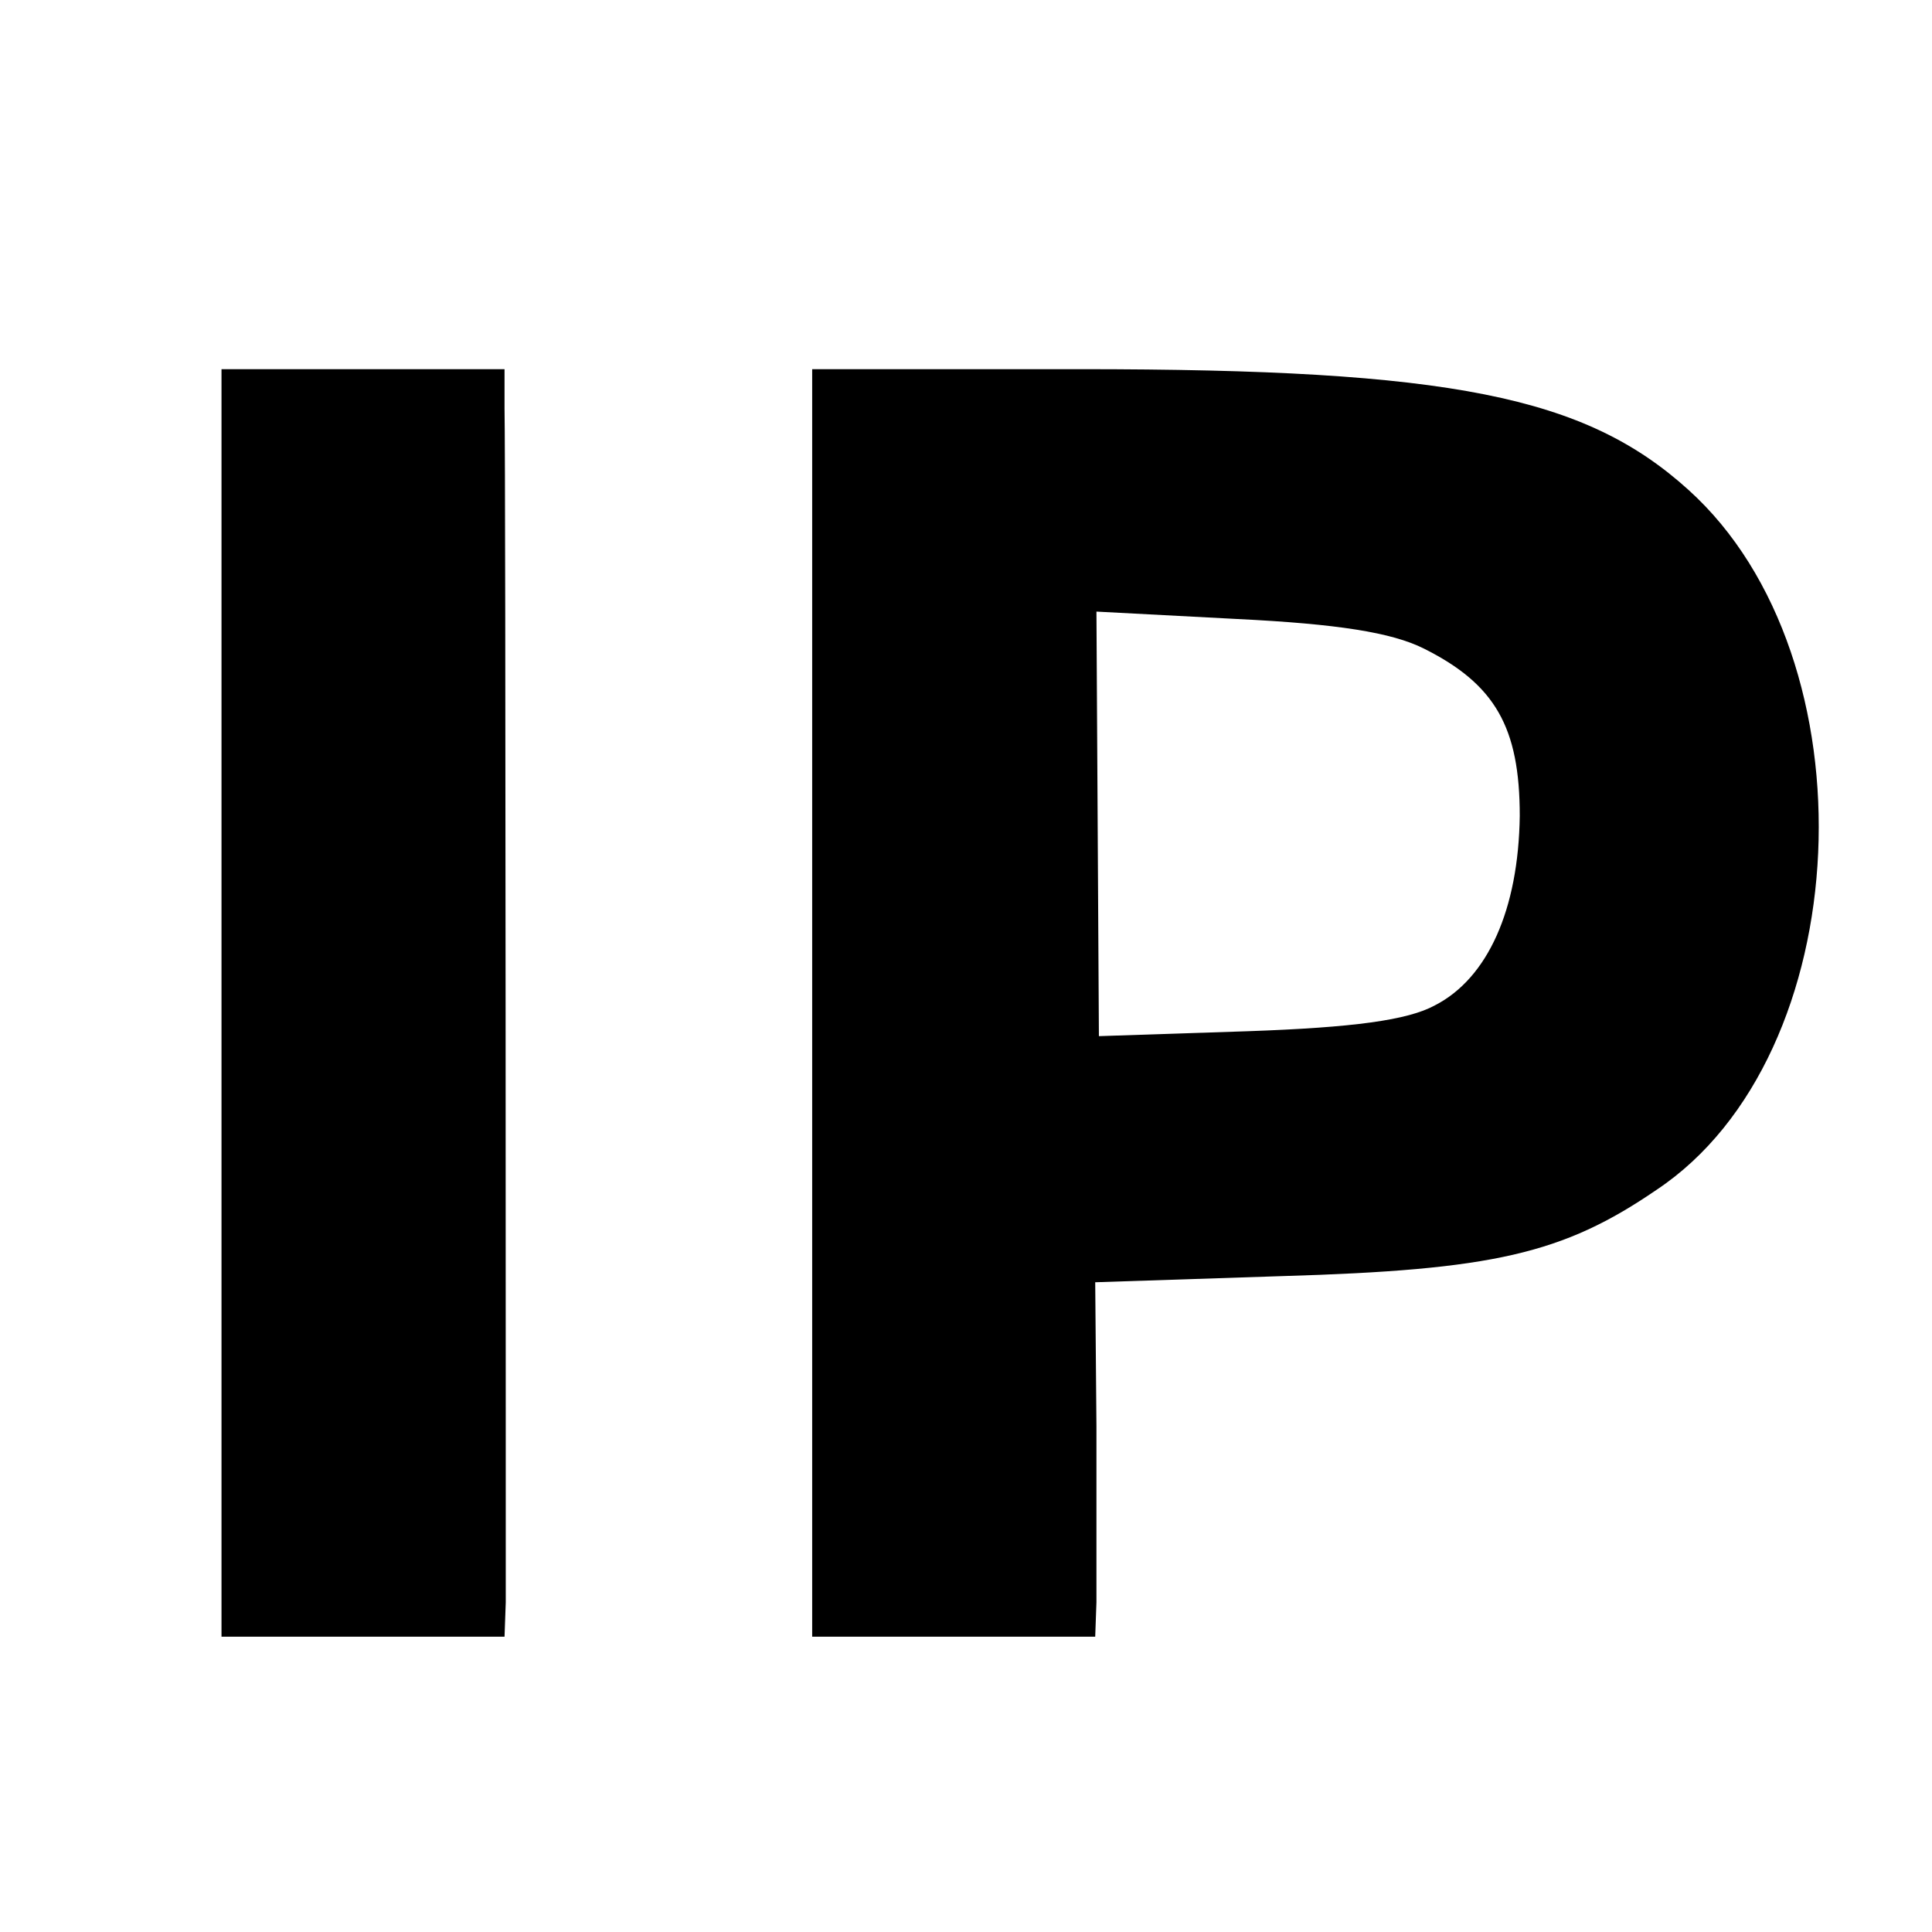
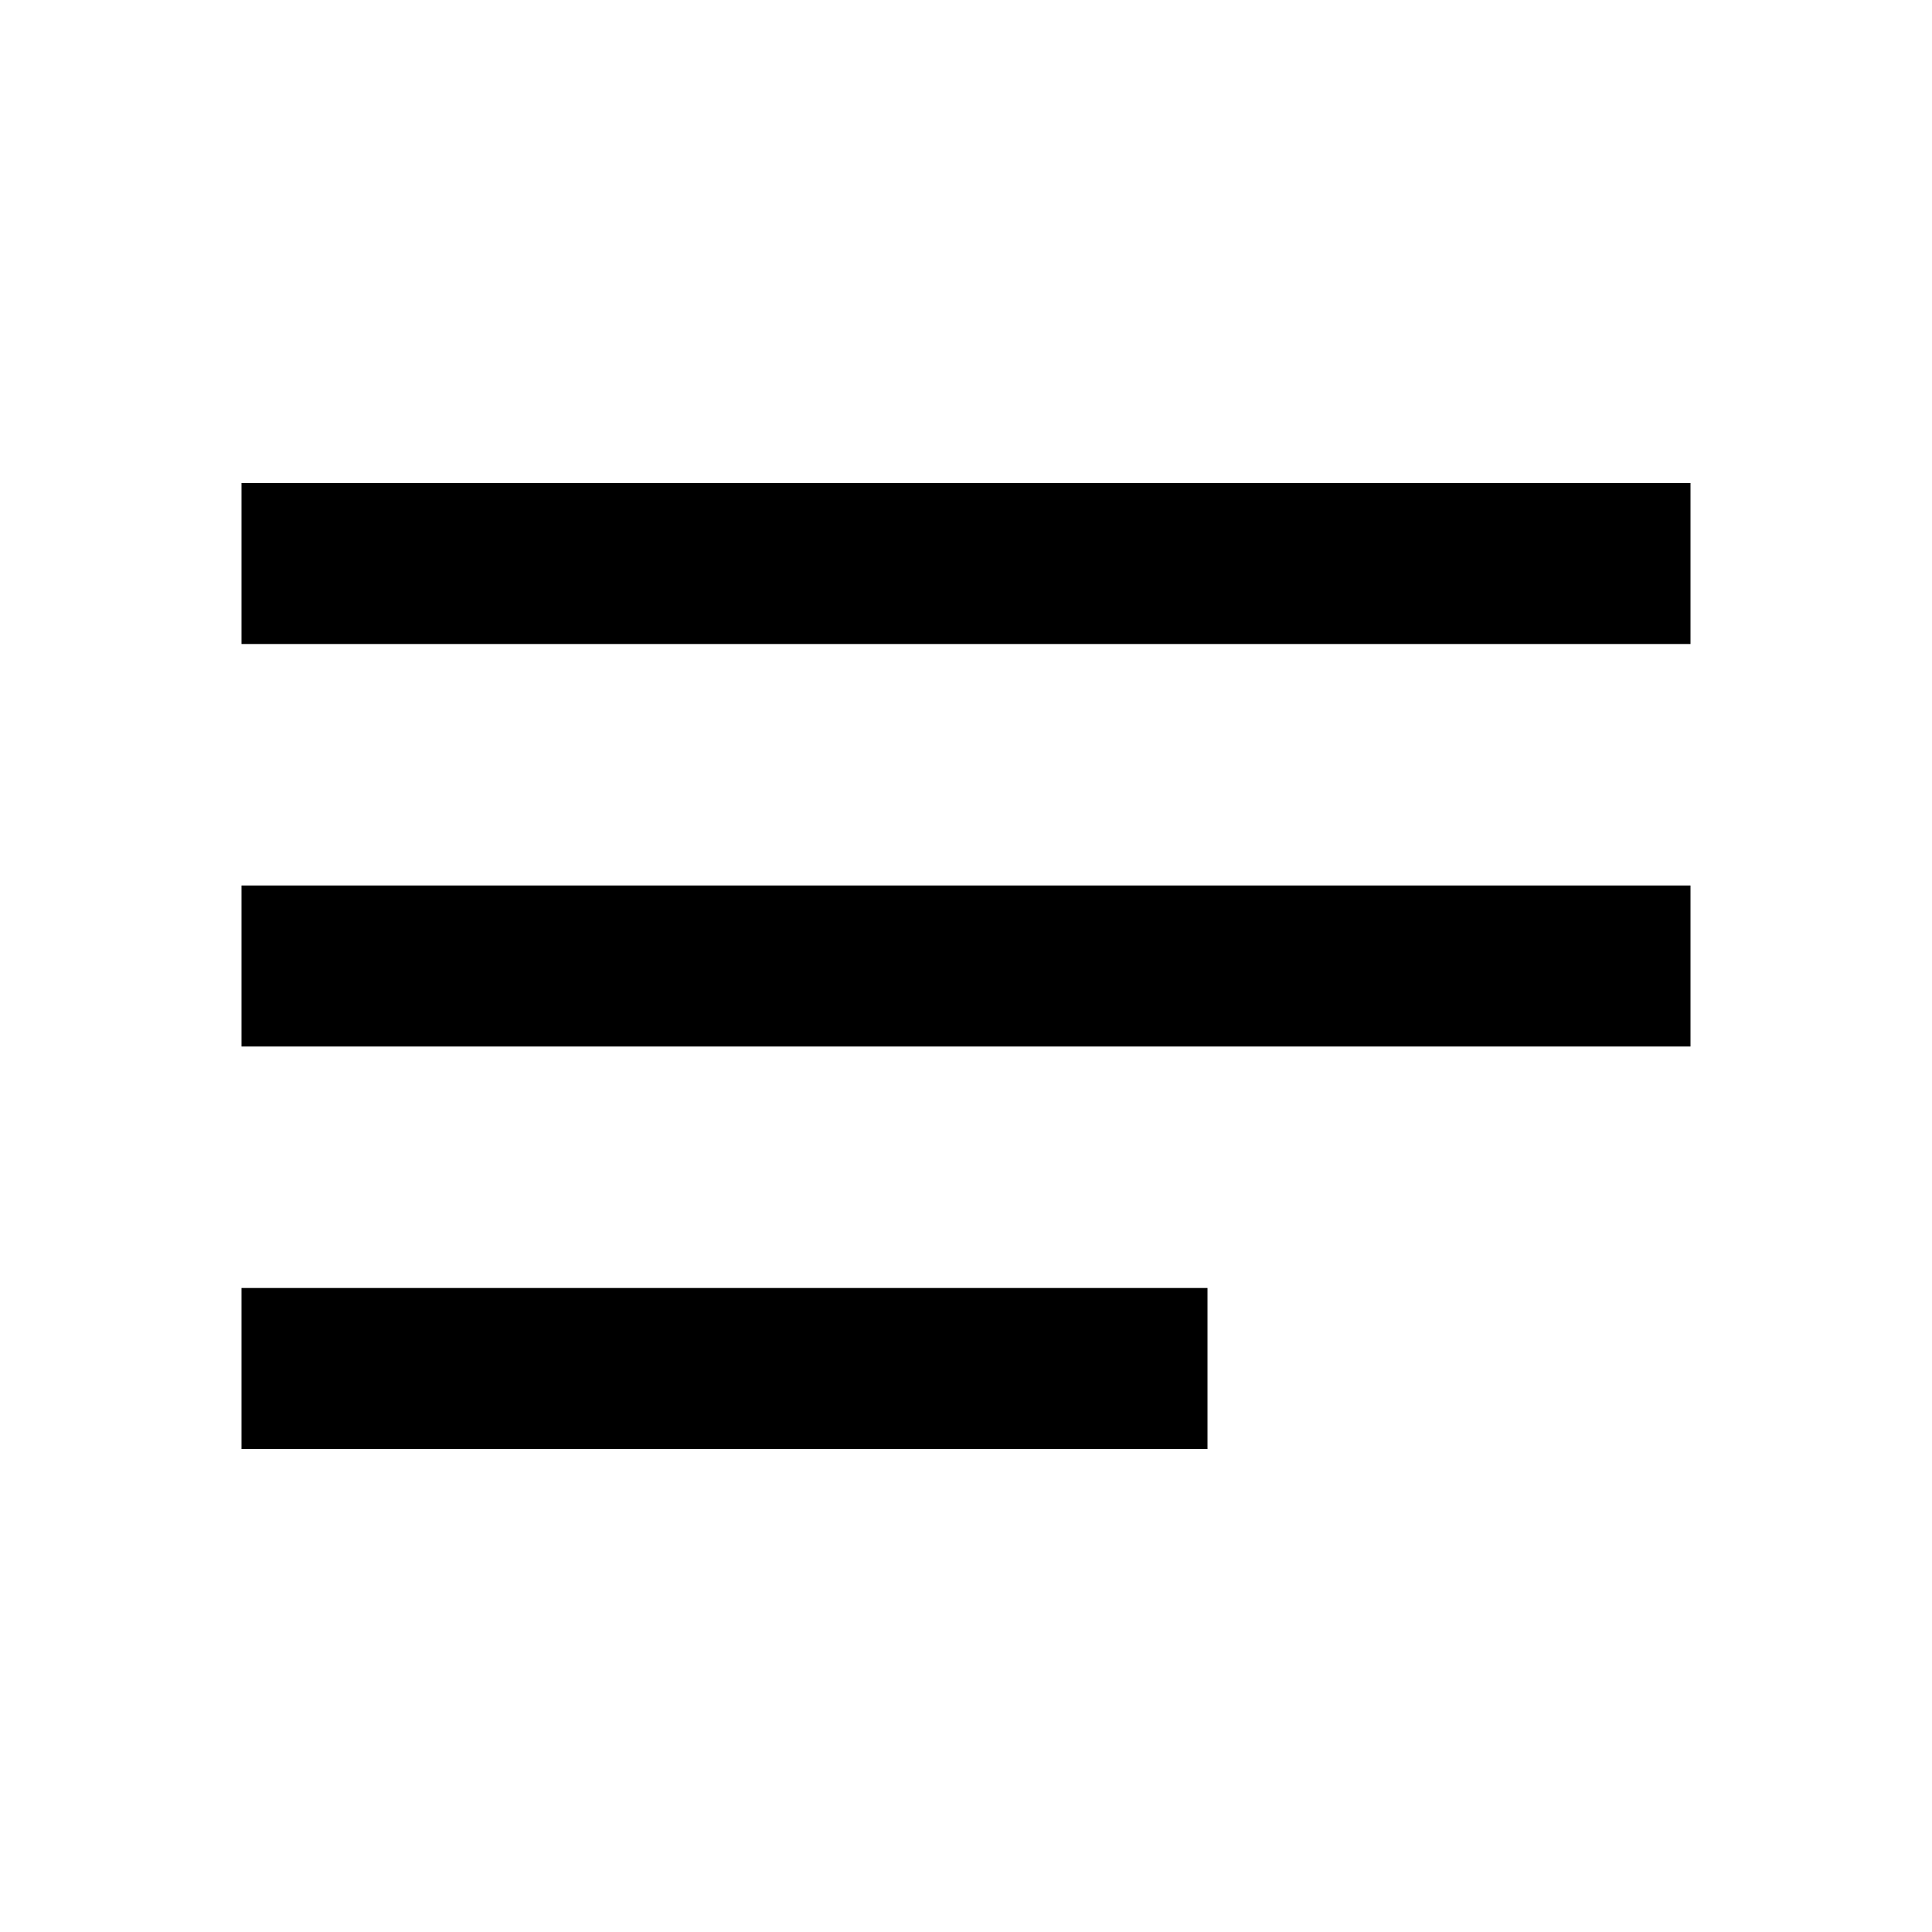
- <svg xmlns="http://www.w3.org/2000/svg" version="1.0" width="157pt" height="157pt" viewBox="0 0 157 157" preserveAspectRatio="xMidYMid meet">
-   <g transform="translate(0,157) scale(0.1,-0.1)" fill="#000000" stroke="none">
-     <path d="M180 755 l0 -515 115 0 115 0 1 28 c0 32 0 922 -1 970 l0 32 -115 0 -115 0 0 -515z" />
-     <path d="M660 755 l0 -515 115 0 115 0 1 28 c0 15 0 79 0 143 l-1 117 152 5 c171 5 228 18 304 70 164 109 178 432 26 569 -84 76 -193 98 -494 98 l-218 0 0 -515z m497 288 c58 -29 78 -64 78 -136 -1 -76 -26 -132 -69 -154 -22 -12 -66 -18 -152 -21 l-121 -4 -1 172 -1 173 114 -6 c82 -4 126 -11 152 -24z" />
-   </g>
+ <svg xmlns="http://www.w3.org/2000/svg" height="24" viewBox="0 0 24 24" width="24">
+   <path d="M0 0h24v24H0V0z" fill="none" />
+   <path d="M3 18h12v-2H3v2zM3 6v2h18V6H3zm0 7h18v-2H3v2z" />
</svg>
